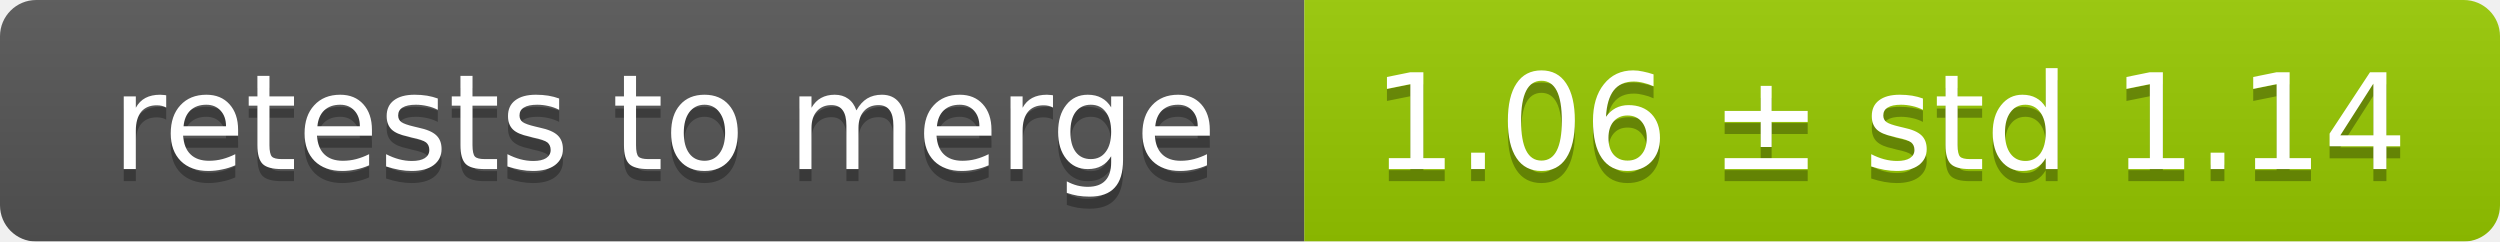
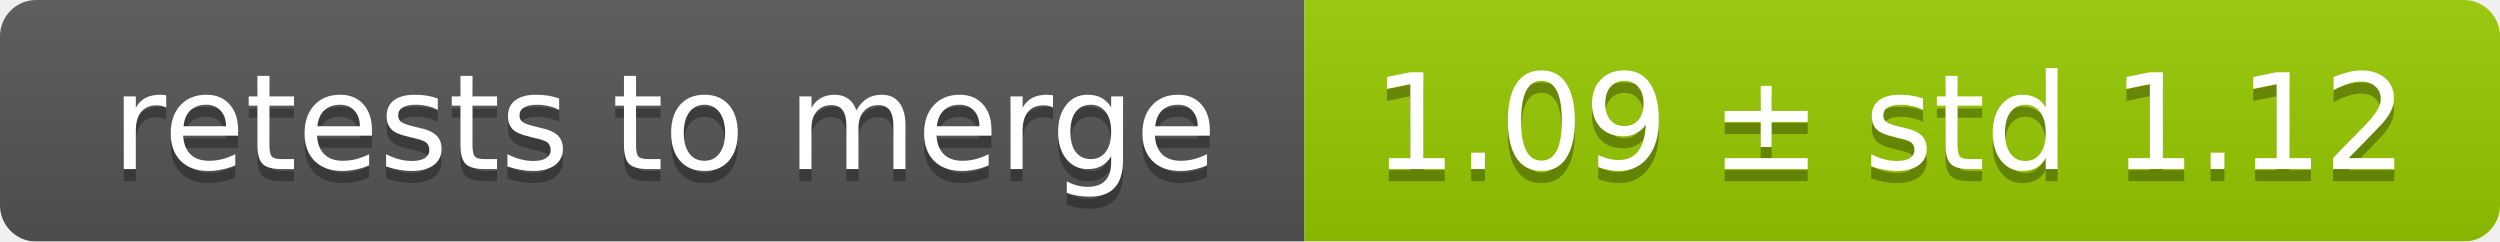
<svg xmlns="http://www.w3.org/2000/svg" width="207" height="20">
  <linearGradient id="smooth" x2="0" y2="100%">
    <stop offset="0" stop-color="#bbb" stop-opacity=".1" />
    <stop offset="1" stop-opacity=".1" />
  </linearGradient>
  <mask id="round">
    <rect width="207" height="20" rx="3" fill="#fff" />
  </mask>
  <g mask="url(#round)">
    <rect width="108" height="20" fill="#555" />
    <rect x="108" width="99" height="20" fill="#97ca00" />
    <rect width="207" height="20" fill="url(#smooth)" />
  </g>
  <g fill="#fff" text-anchor="middle" font-family="DejaVu Sans,Verdana,Geneva,sans-serif" font-size="11">
    <text x="55" y="15" fill="#010101" fill-opacity=".3">retests to merge</text>
    <text x="55" y="14">retests to merge</text>
-     <text x="156.5" y="15" fill="#010101" fill-opacity=".3">1.06 ± std 1.14</text>
-     <text x="156.5" y="14">1.06 ± std 1.14</text>
+     <text x="156.5" y="15" fill="#010101" fill-opacity=".3">1.09 ± std 1.12</text>
+     <text x="156.5" y="14">1.09 ± std 1.12</text>
  </g>
</svg>
